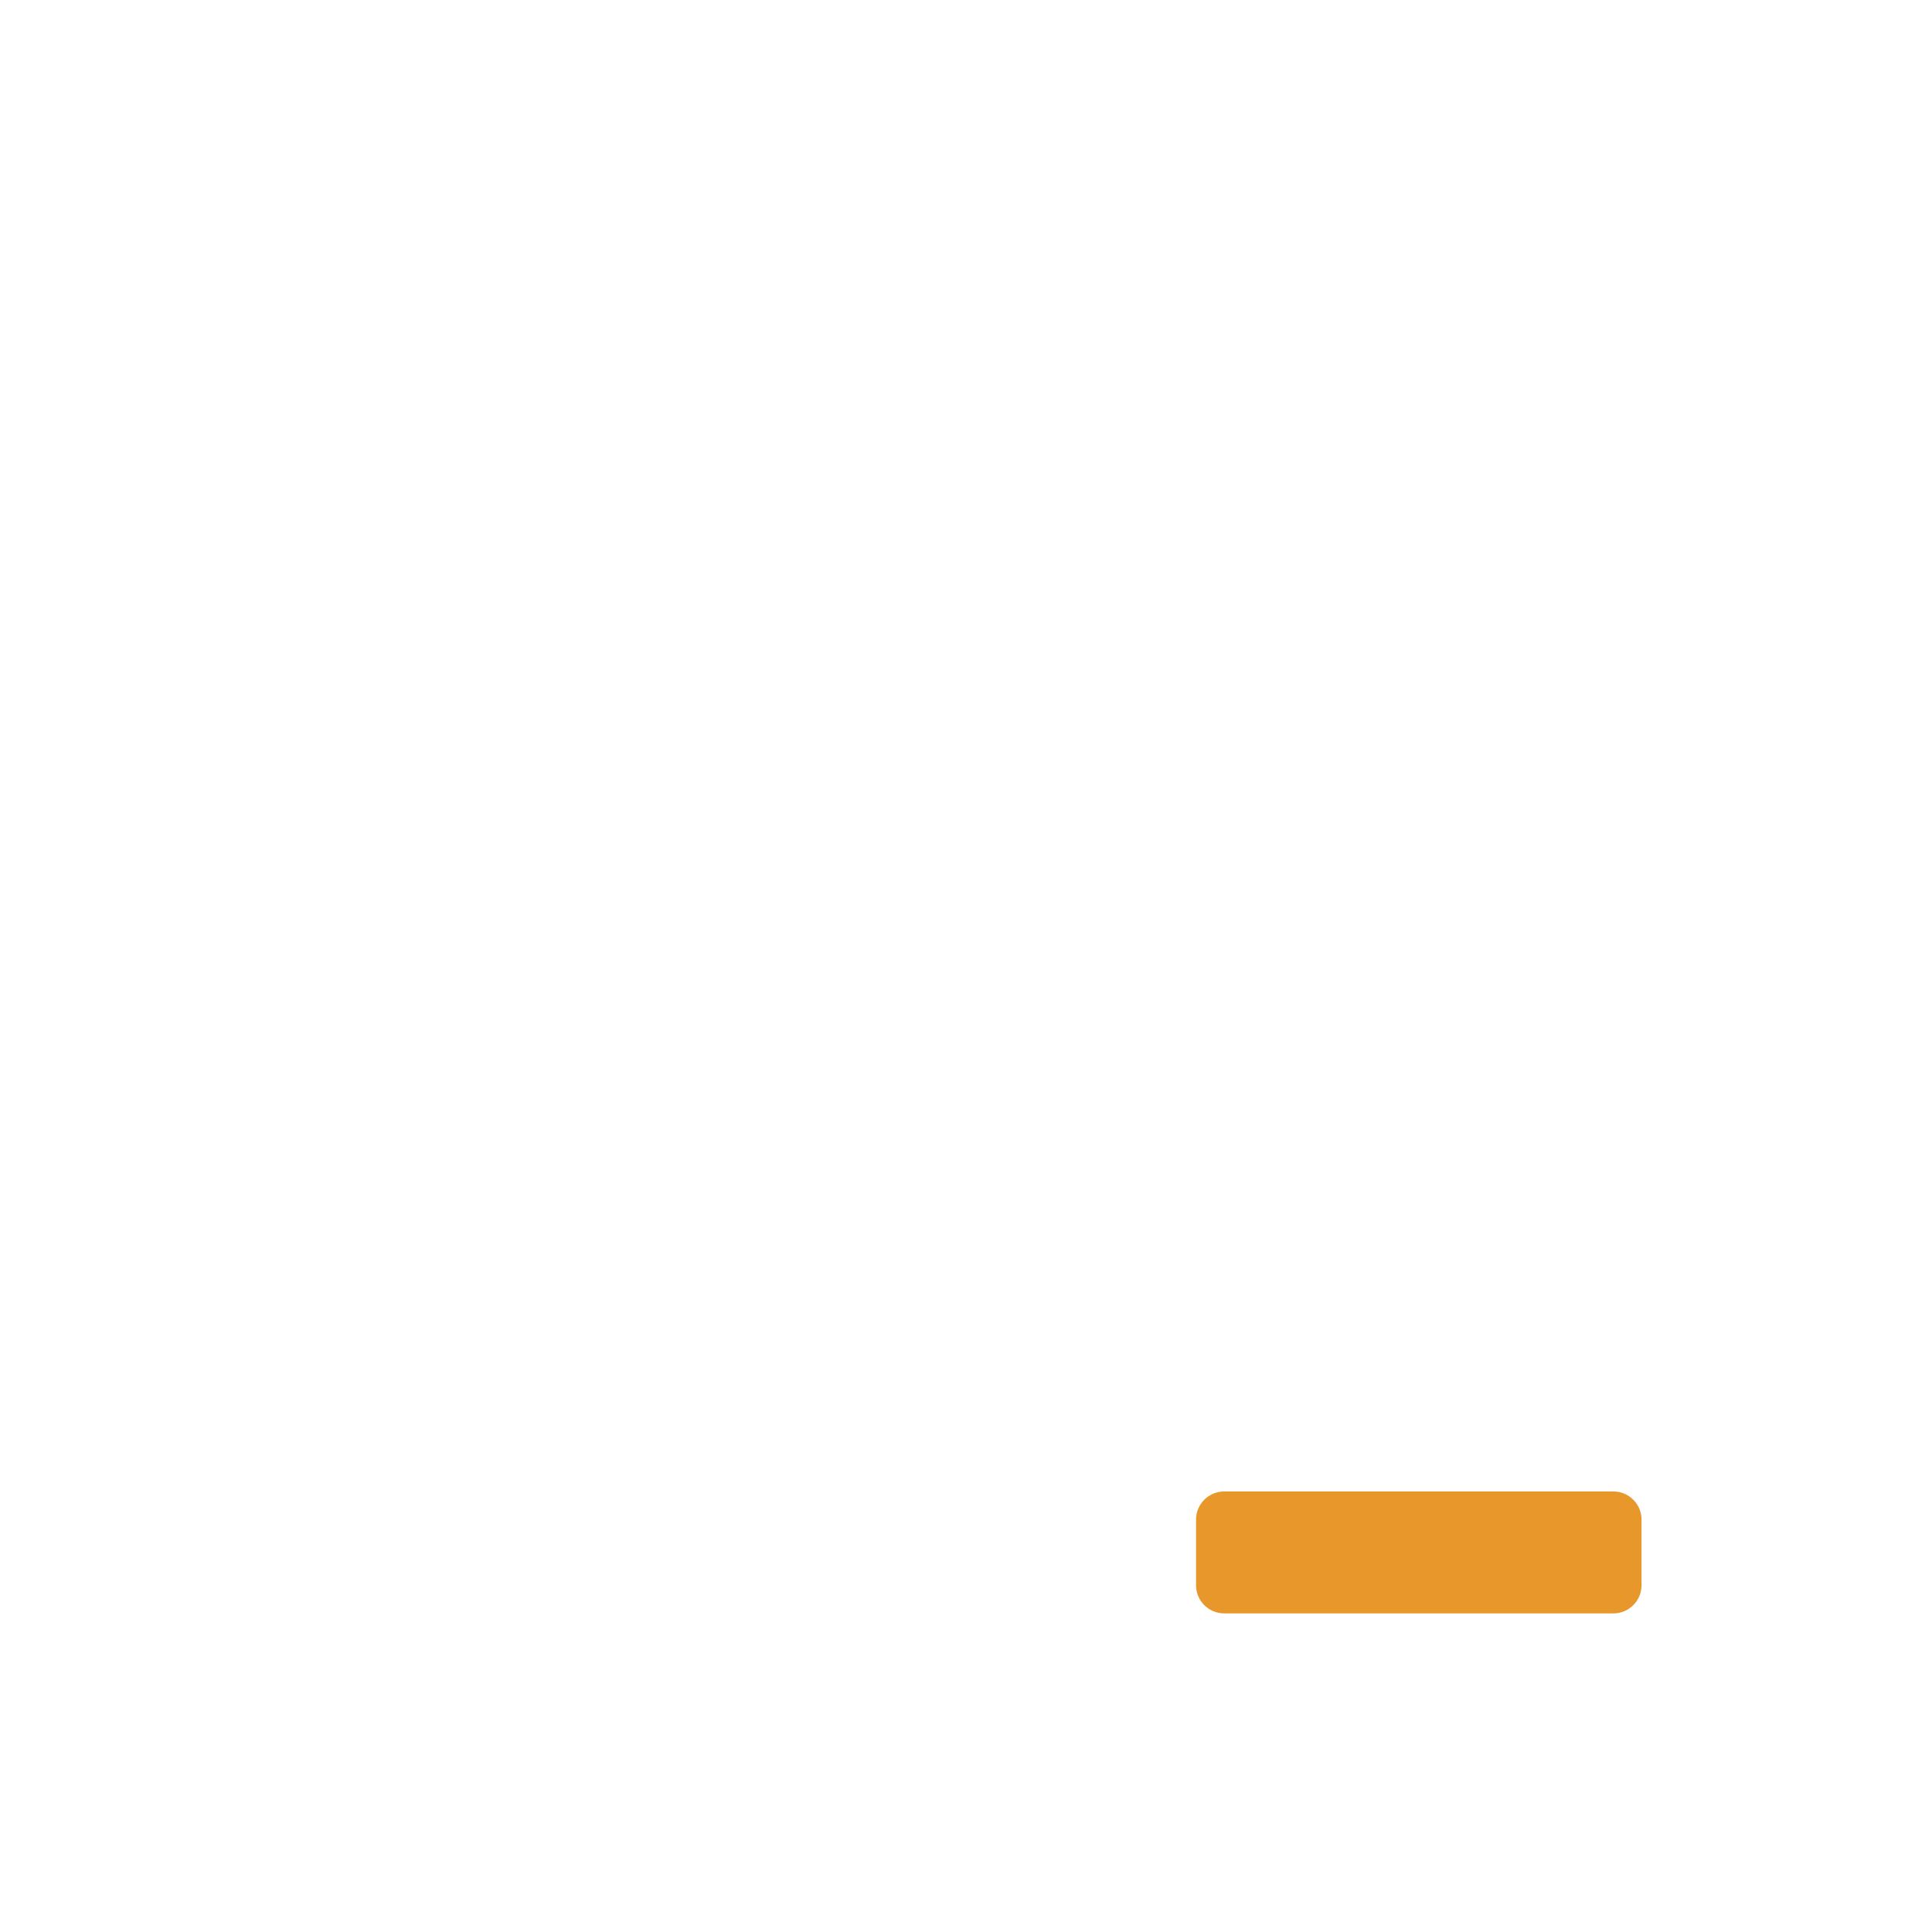
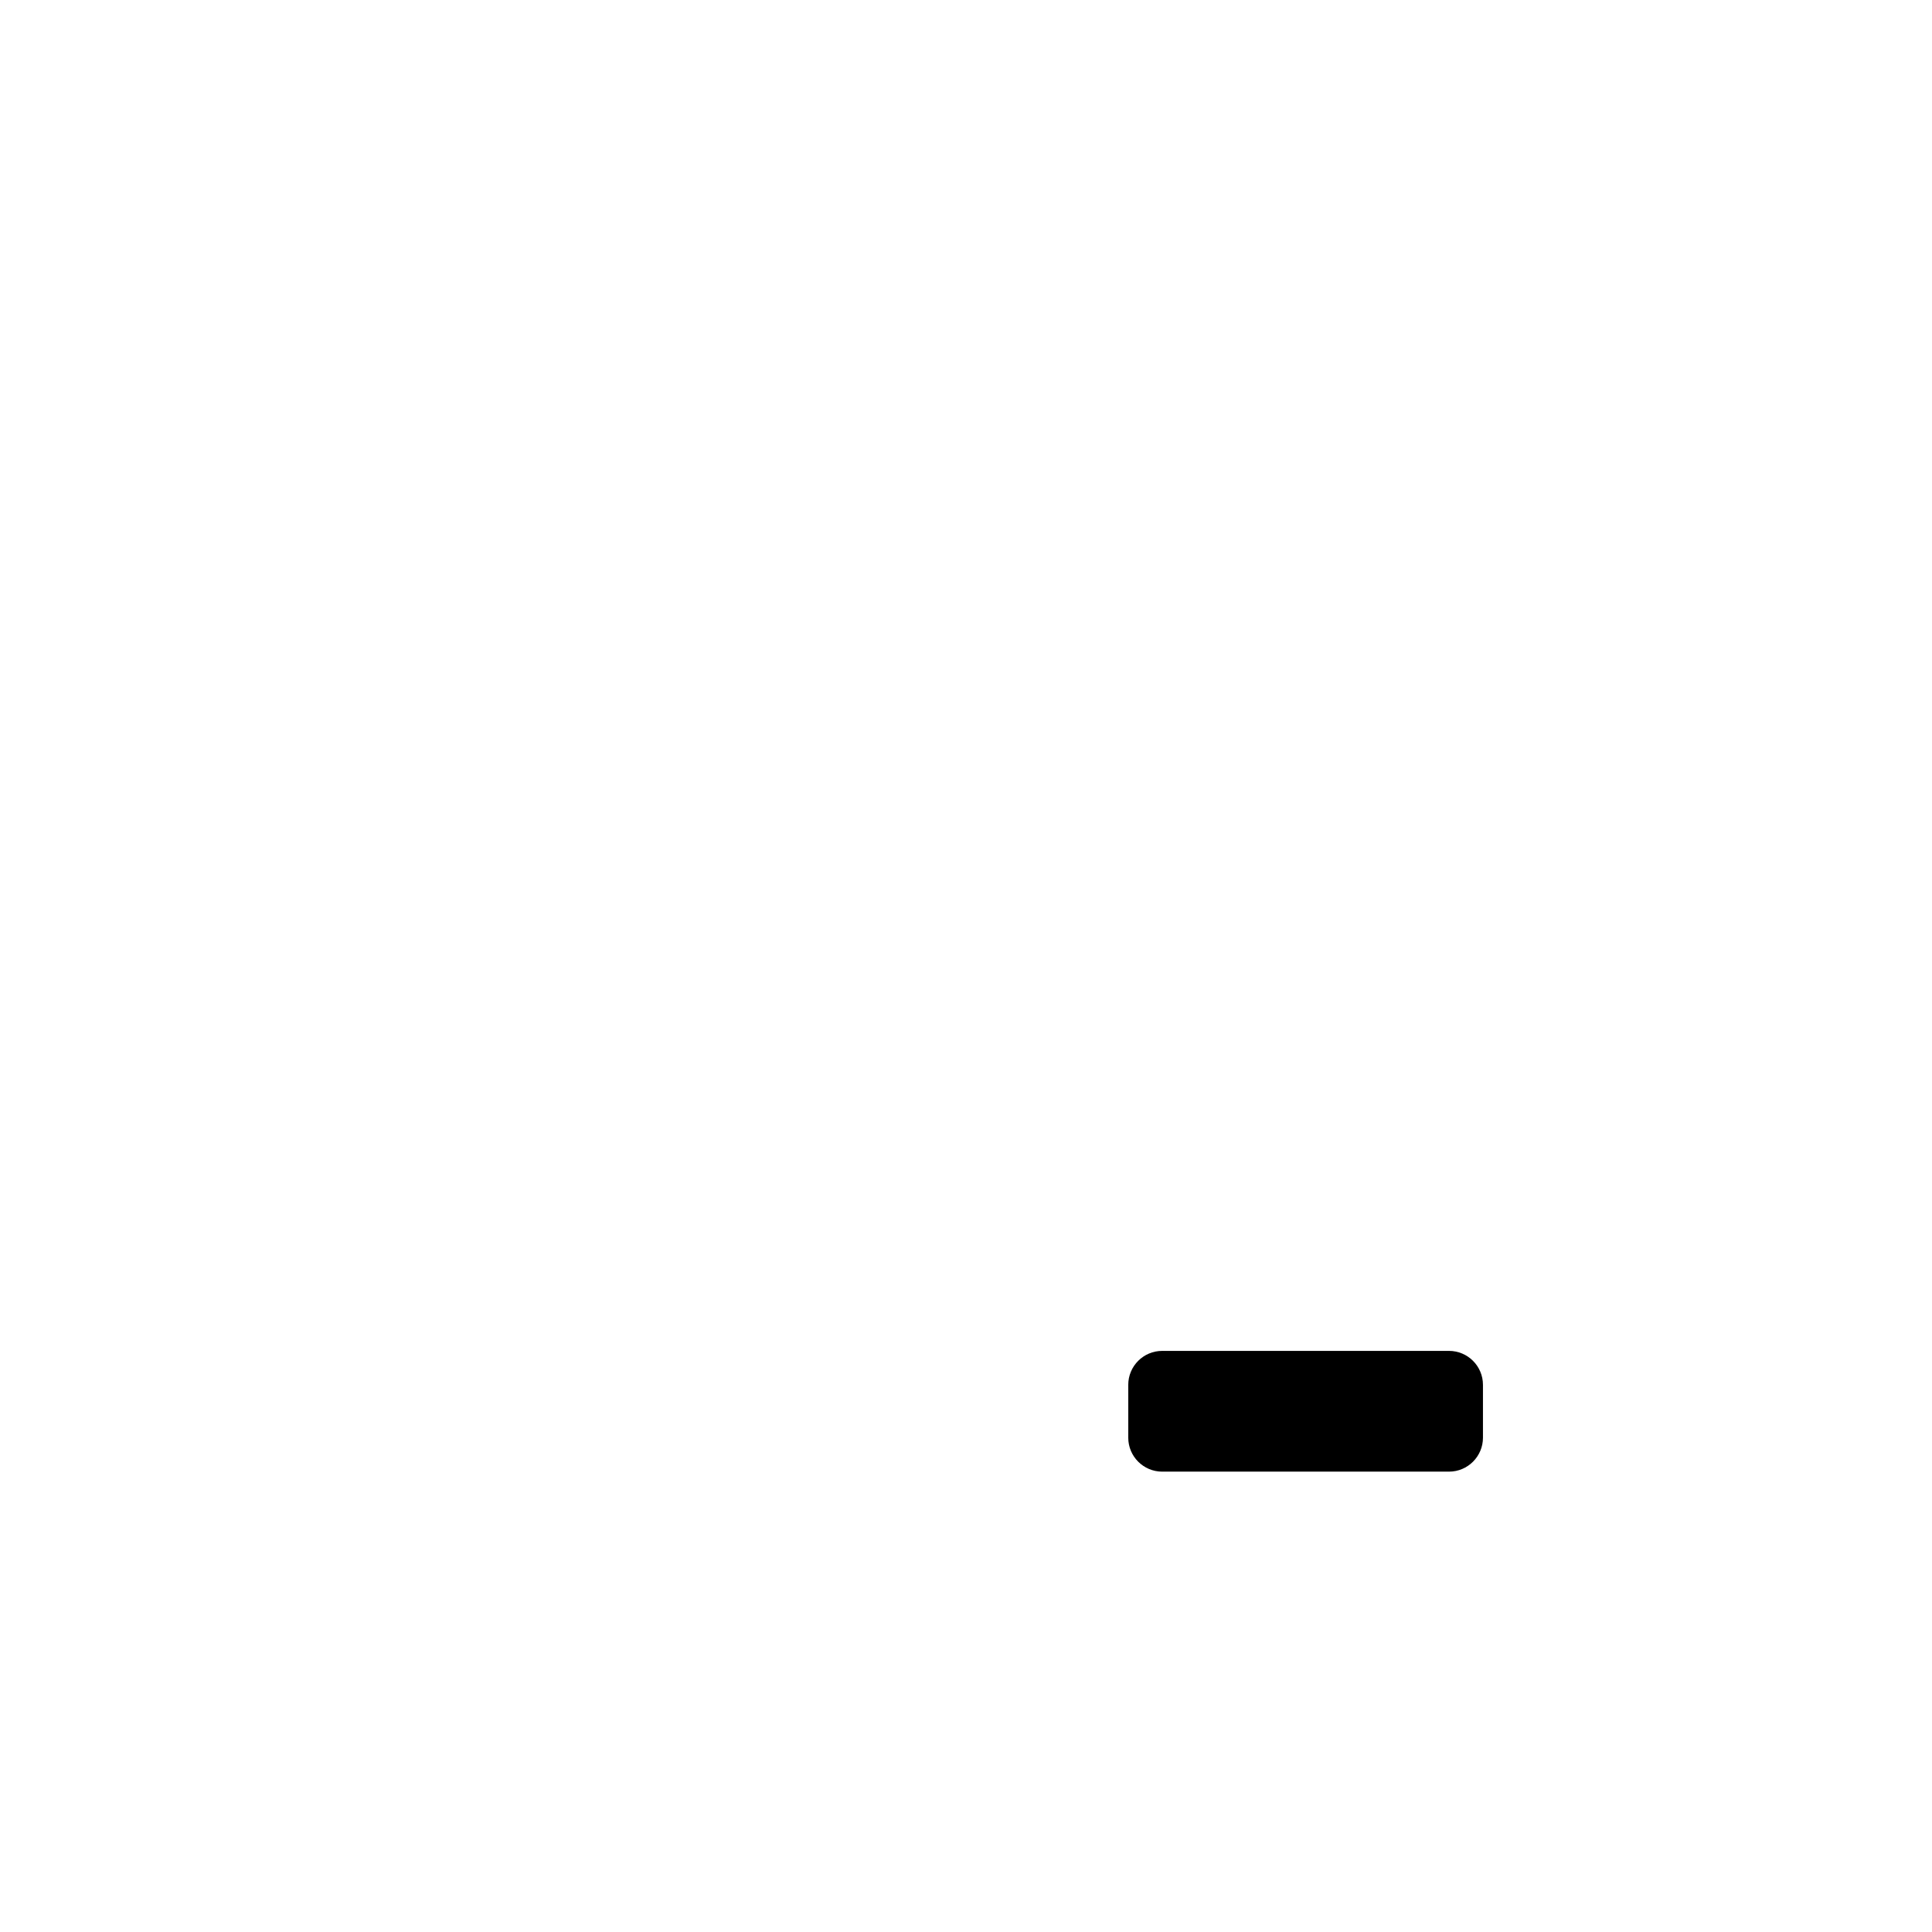
<svg xmlns="http://www.w3.org/2000/svg" viewBox="0 0 1024 1024">
-   <g transform="translate(537 537) scale(1.2427) translate(-512 -512)">
-     <rect x="590" y="716" width="190" height="52" rx="12" fill="#E8972A" />
+   <g transform="translate(-14 -12)" fill="#000000">
+     <rect x="612" y="728" width="188" height="64" rx="18" />
  </g>
</svg>
